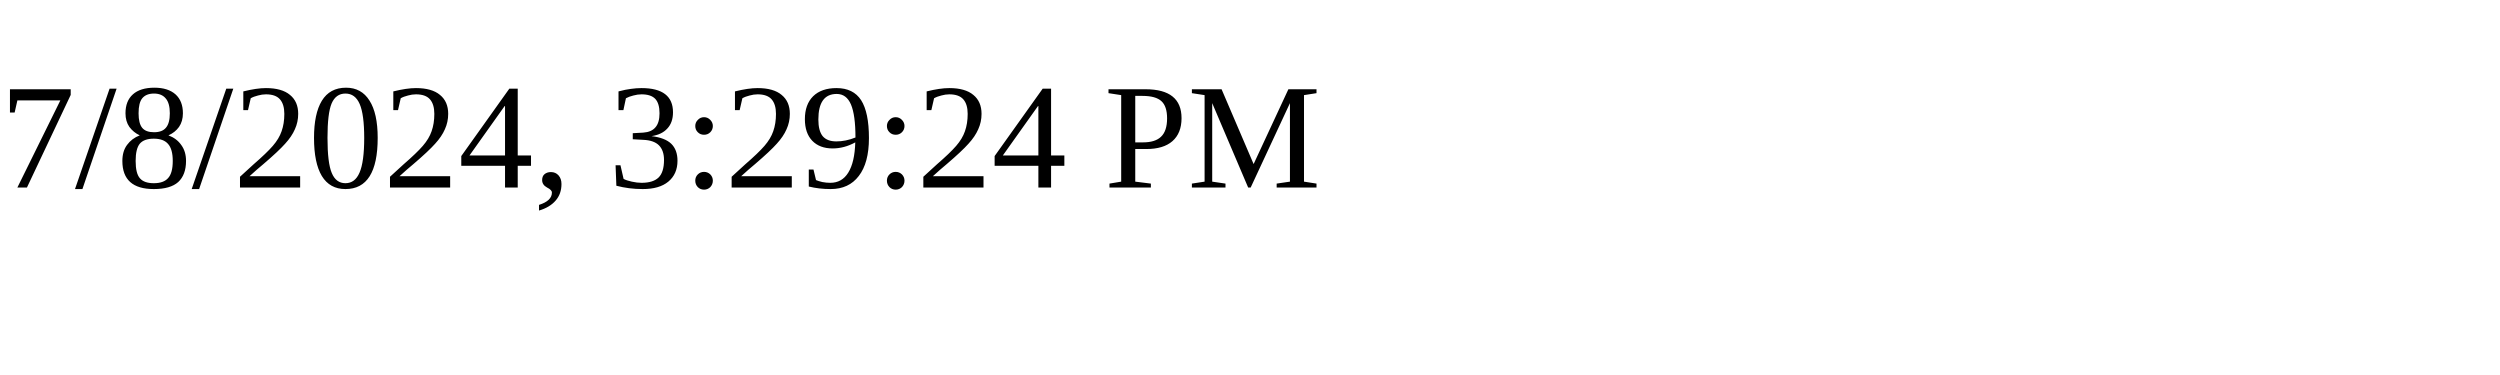
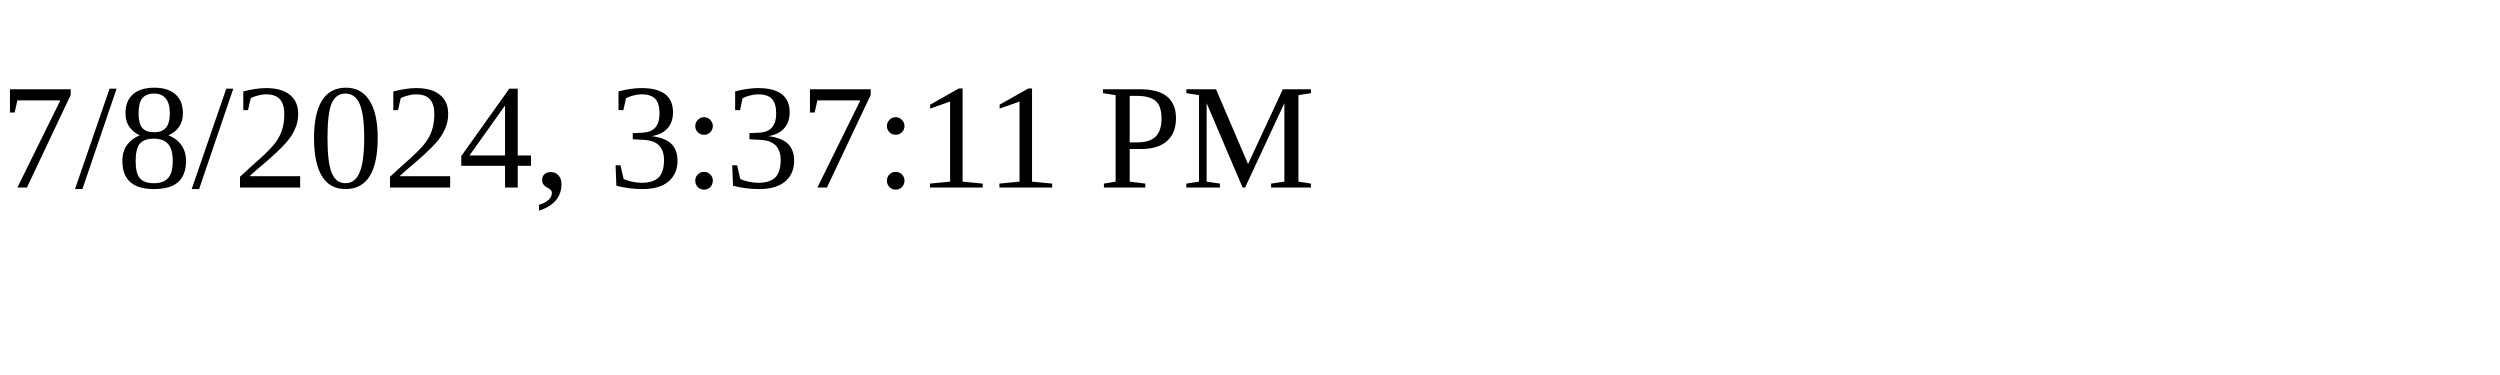
<svg xmlns="http://www.w3.org/2000/svg" height="30" width="200">
-   <text x="0" y="15">7/8/2024, 3:29:24 PM</text>
+   <text x="0" y="15">7/8/2024, 3:37:11 PM</text>
</svg>
